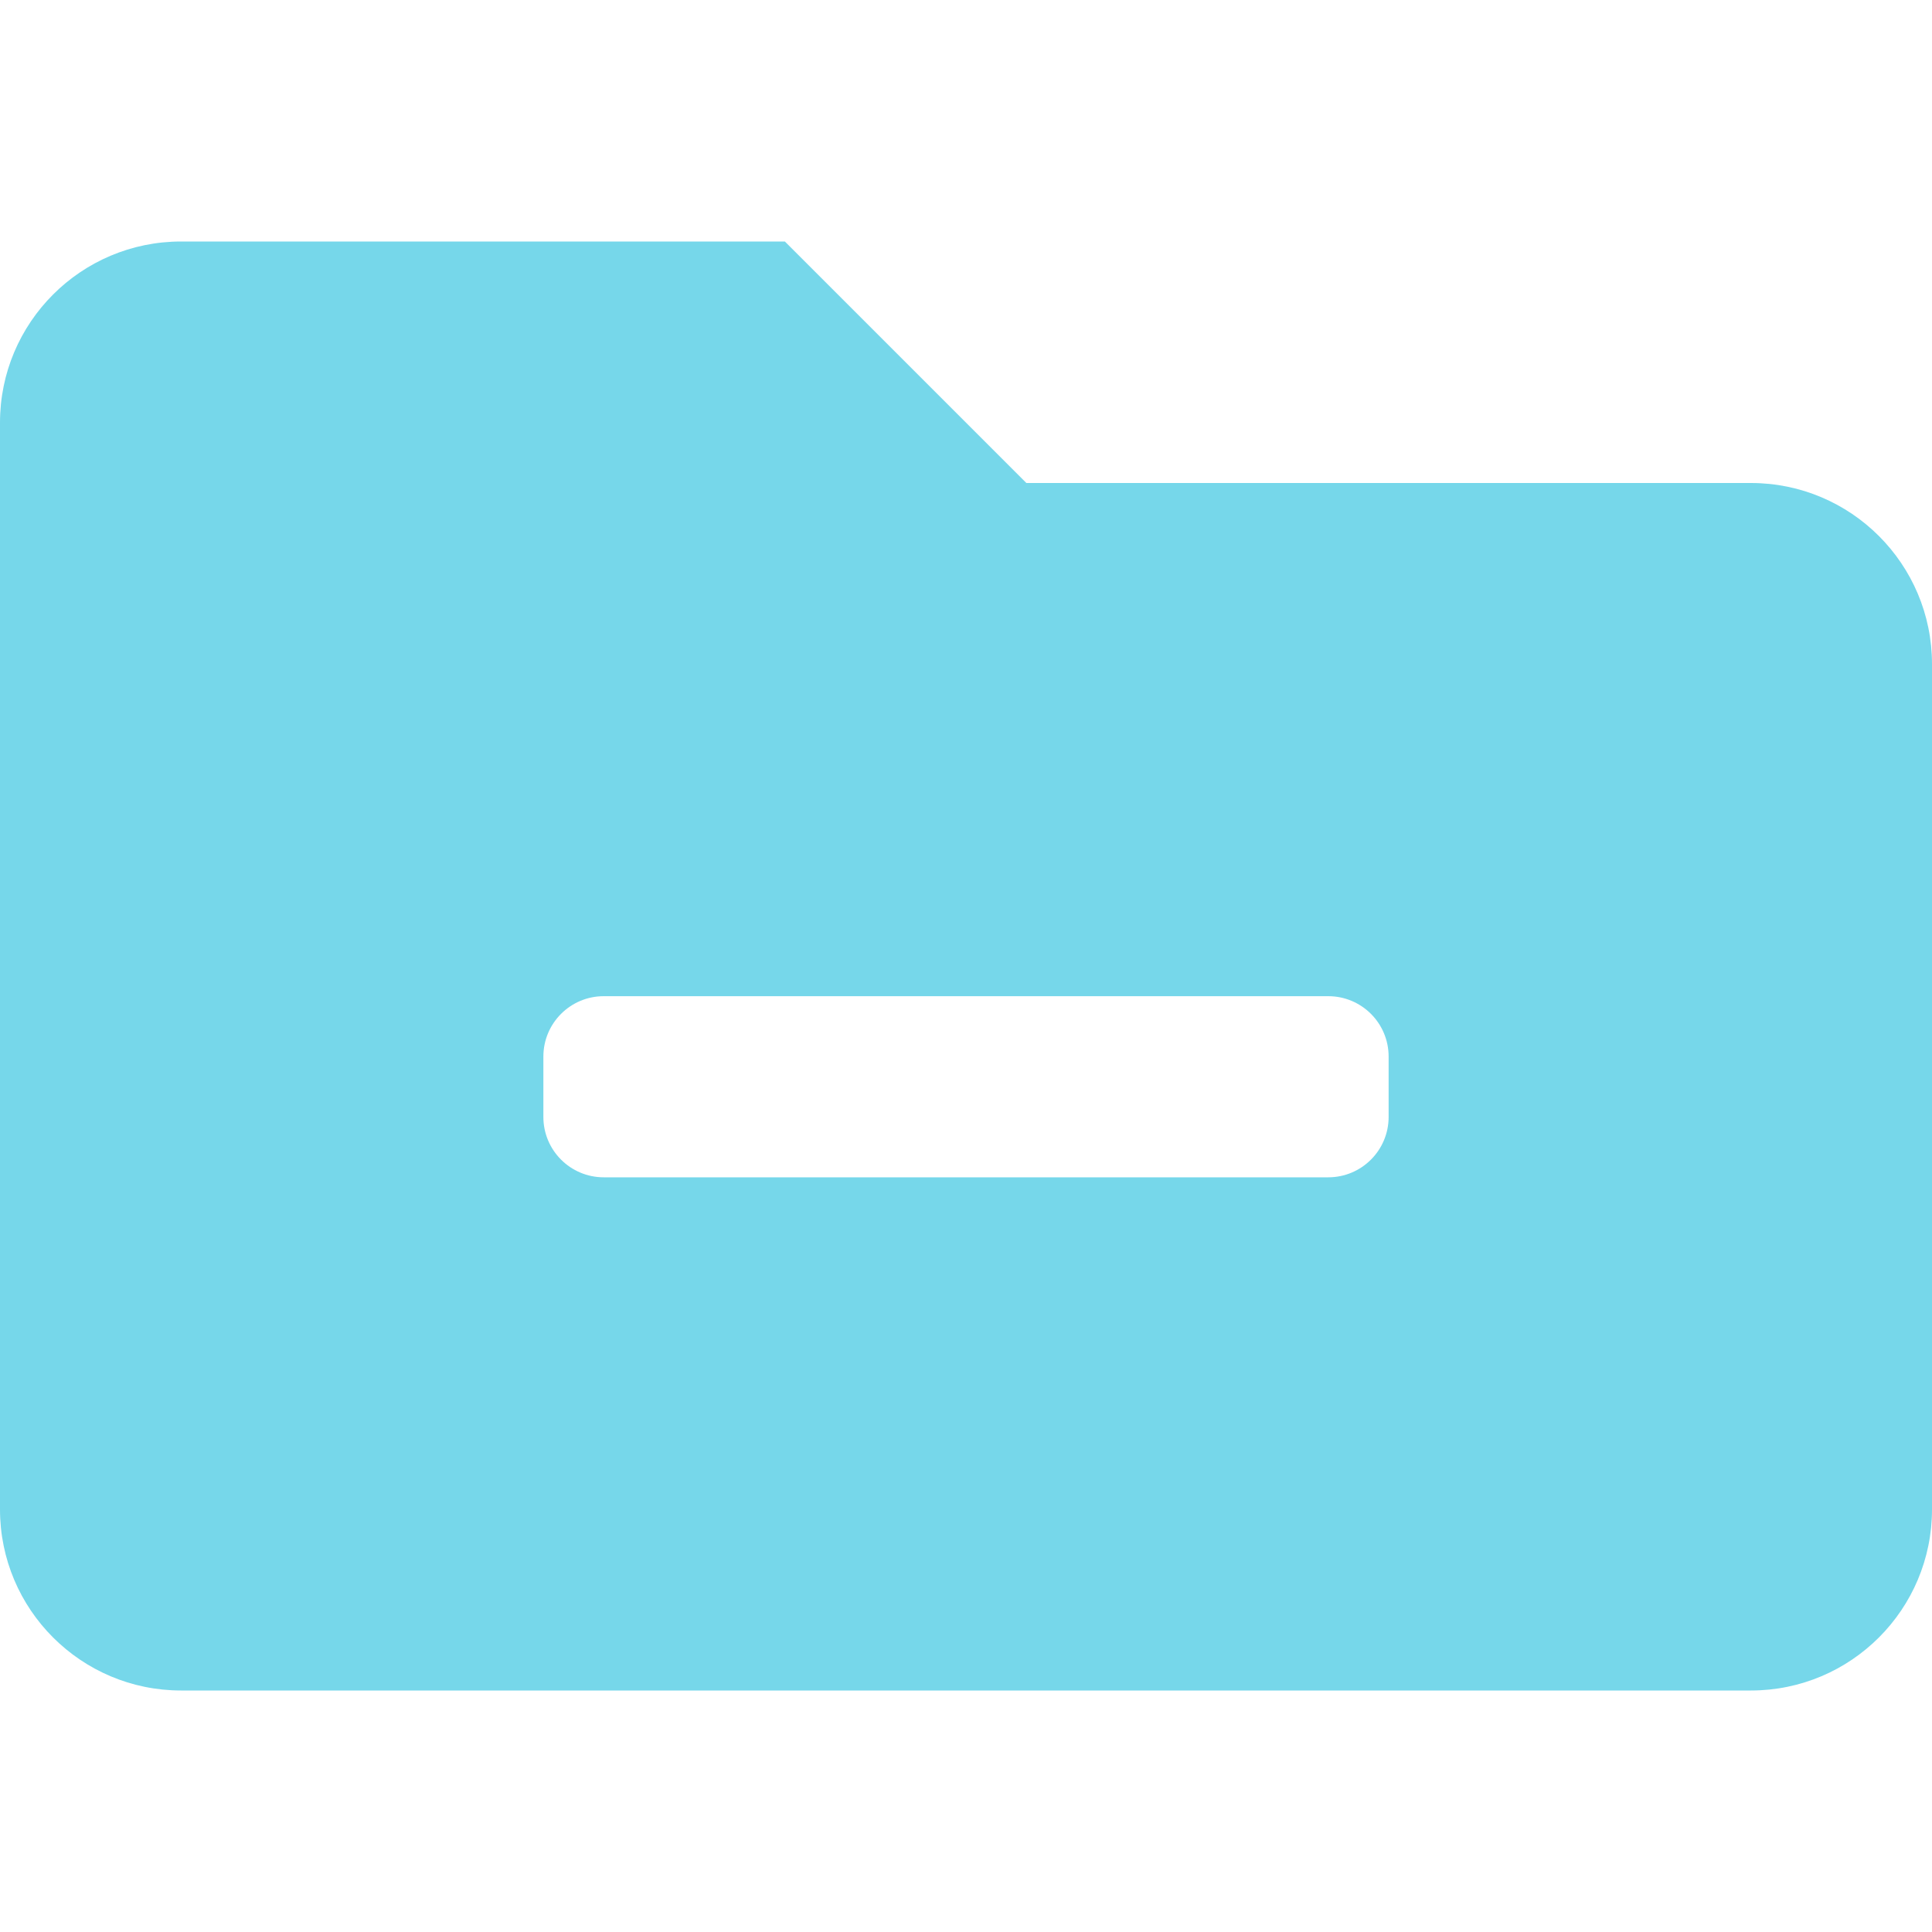
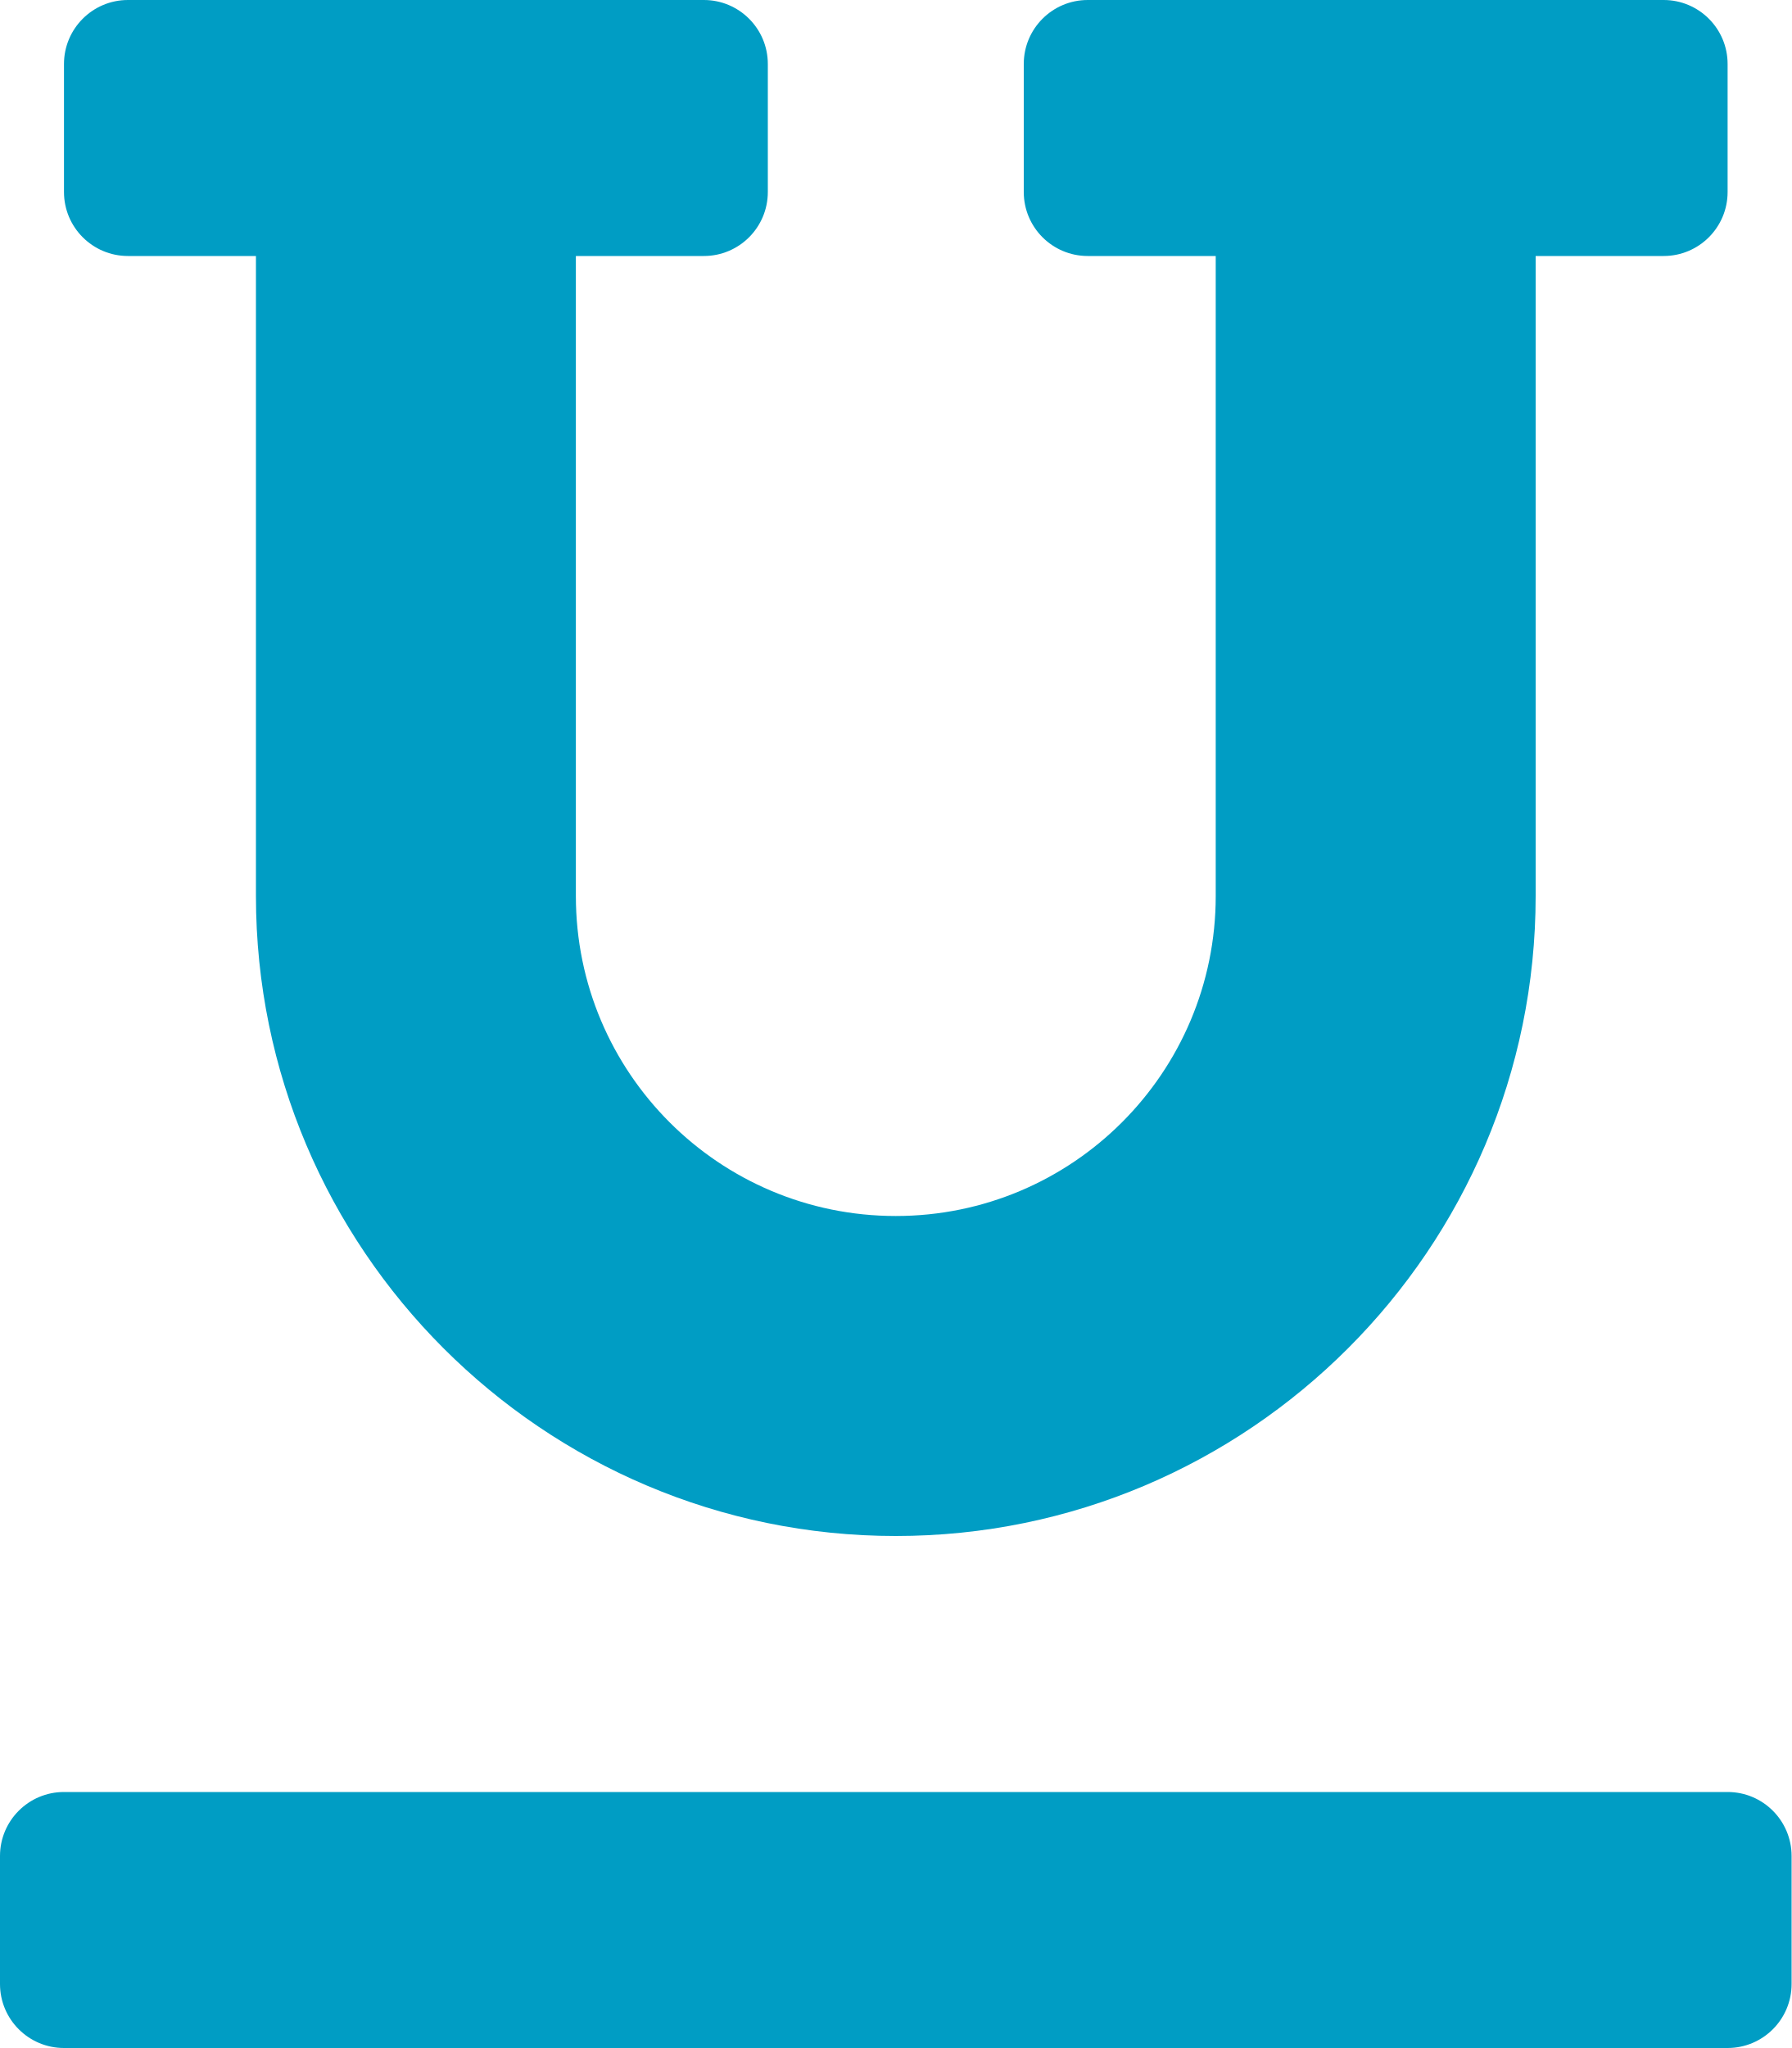
- <svg xmlns="http://www.w3.org/2000/svg" style="fill:#76D7EA;" viewBox="0 0 512 512">
-   <path d="M464 128H272l-64-64H48C21.49 64 0 85.49 0 112v288c0 26.51 21.49 48 48 48h416c26.51 0 48-21.49 48-48V176c0-26.51-21.49-48-48-48zm-96 168c0 8.84-7.16 16-16 16H160c-8.84 0-16-7.16-16-16v-16c0-8.84 7.16-16 16-16h192c8.84 0 16 7.16 16 16v16z" />
+ <svg xmlns="http://www.w3.org/2000/svg" style="fill:#009DC4;" viewBox="0 0 448 512">
+   <path d="M32 64h32v160c0 88.22 71.78 160 160 160s160-71.78 160-160V64h32a16 16 0 0 0 16-16V16a16 16 0 0 0-16-16H272a16 16 0 0 0-16 16v32a16 16 0 0 0 16 16h32v160a80 80 0 0 1-160 0V64h32a16 16 0 0 0 16-16V16a16 16 0 0 0-16-16H32a16 16 0 0 0-16 16v32a16 16 0 0 0 16 16zm400 384H16a16 16 0 0 0-16 16v32a16 16 0 0 0 16 16h416a16 16 0 0 0 16-16v-32a16 16 0 0 0-16-16z" />
</svg>
